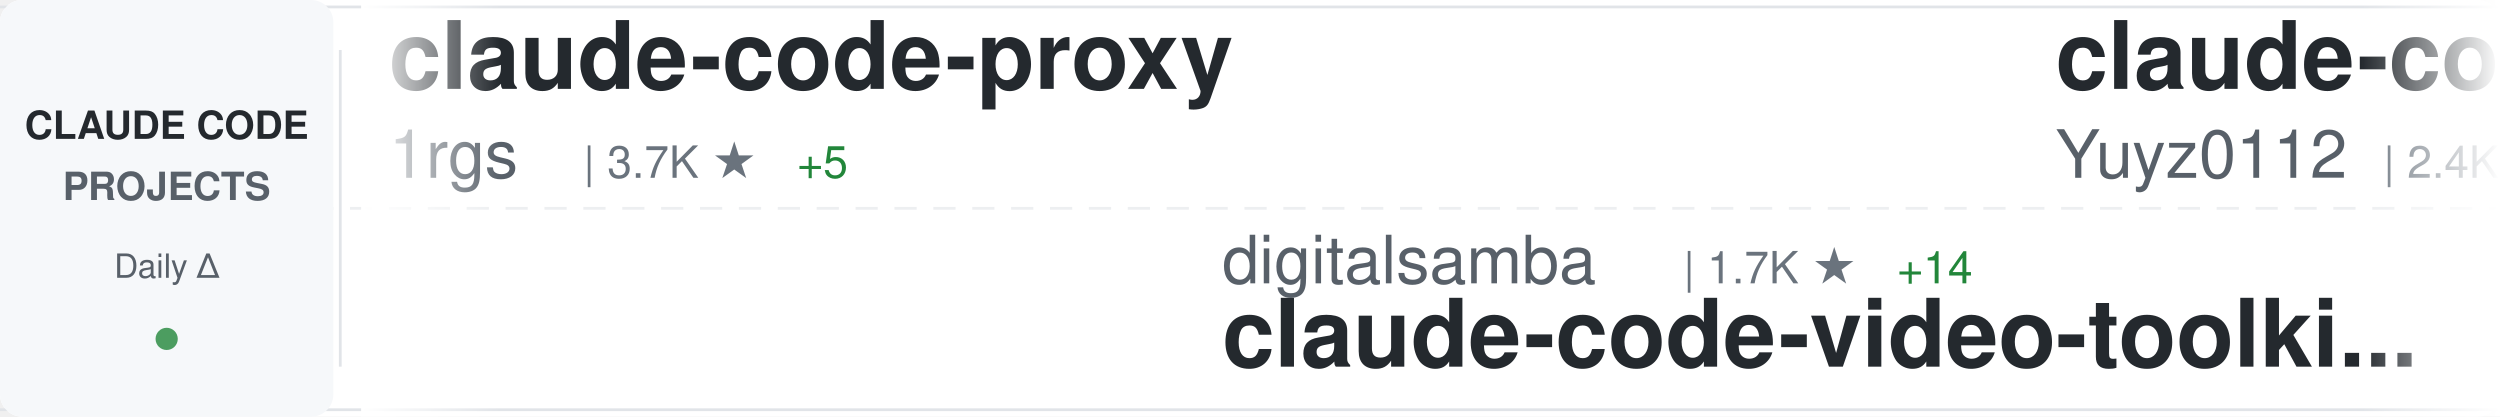
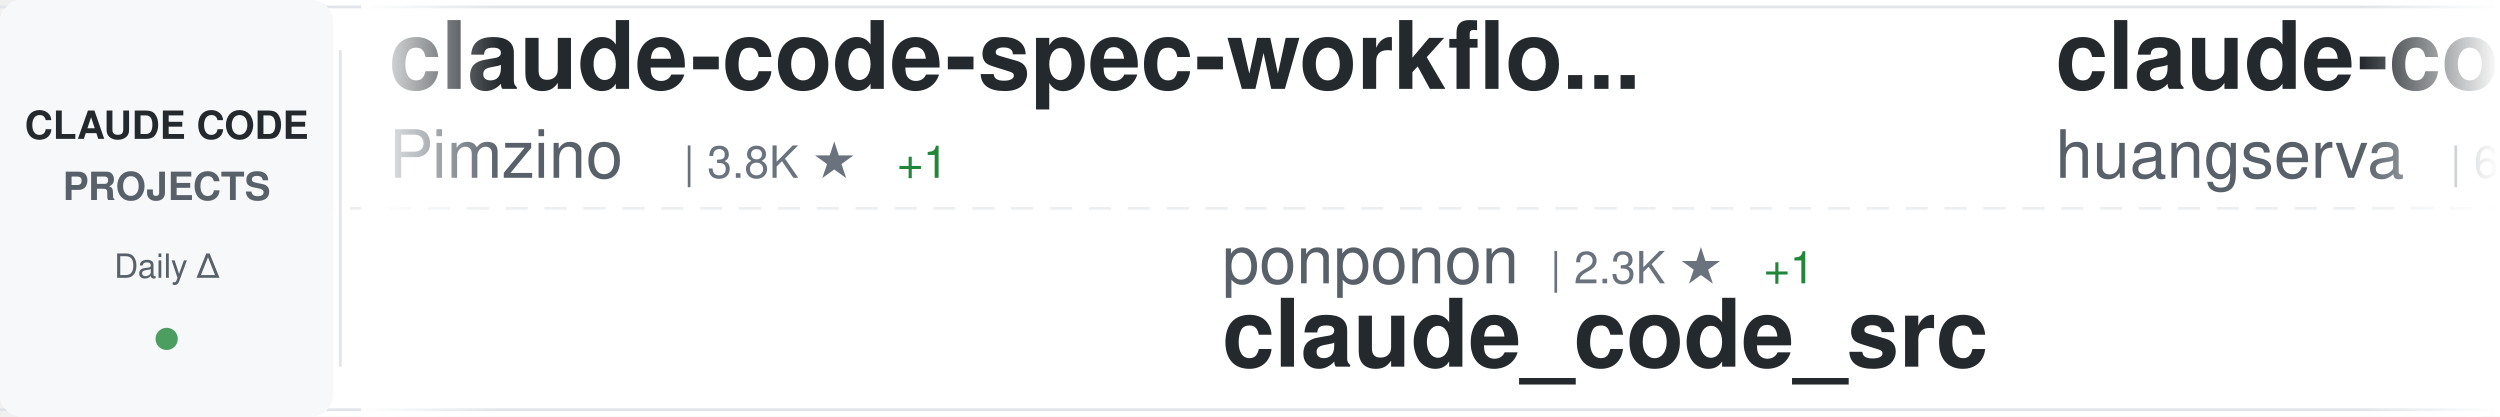
<svg xmlns="http://www.w3.org/2000/svg" width="900" height="150">
  <defs>
    <linearGradient id="awesomeLeftFade" x1="0%" y1="0%" x2="100%" y2="0%">
      <stop offset="0%" style="stop-color:#ffffff;stop-opacity:1" />
      <stop offset="100%" style="stop-color:#ffffff;stop-opacity:0" />
    </linearGradient>
    <linearGradient id="awesomeRightFade" x1="0%" y1="0%" x2="100%" y2="0%">
      <stop offset="0%" style="stop-color:#ffffff;stop-opacity:0" />
      <stop offset="100%" style="stop-color:#ffffff;stop-opacity:1" />
    </linearGradient>
  </defs>
  <rect width="900" height="150" fill="#ffffff" rx="8" />
  <rect x="0" y="2" width="900" height="1" fill="#e1e4e8" />
  <rect x="0" y="147" width="900" height="1" fill="#e1e4e8" />
  <line x1="0" y1="75" x2="900" y2="75" stroke="#e1e4e8" stroke-width="1" stroke-dasharray="8 6" opacity="0.6" />
  <rect x="0" y="0" width="120" height="150" fill="#f6f8fa" rx="8" />
  <text x="60" y="50" font-family="-apple-system, BlinkMacSystemFont, 'Segoe UI', Helvetica, Arial, sans-serif" font-size="14" font-weight="600" fill="#24292e" text-anchor="middle">CLAUDE CODE</text>
  <text x="60" y="72" font-family="-apple-system, BlinkMacSystemFont, 'Segoe UI', Helvetica, Arial, sans-serif" font-size="14" font-weight="600" fill="#586069" text-anchor="middle">PROJECTS</text>
  <text x="60" y="100" font-family="-apple-system, BlinkMacSystemFont, 'Segoe UI', Helvetica, Arial, sans-serif" font-size="12" font-weight="500" fill="#586069" text-anchor="middle">Daily Δ</text>
  <circle cx="60" cy="122" r="4" fill="#22863a" opacity="0.8" />
  <rect x="122" y="18" width="1" height="114" fill="#e1e4e8" />
  <clipPath id="awesomeTickerClip">
    <rect x="130" y="0" width="770" height="150" />
  </clipPath>
  <g clip-path="url(#awesomeTickerClip)">
    <g id="awesomeTickerItems">
      <animateTransform attributeName="transform" attributeType="XML" type="translate" from="0 0" to="-3000 0" dur="54s" repeatCount="indefinite" />
      <g transform="translate(0, 0)">
-         <text x="140" y="32" font-family="-apple-system, BlinkMacSystemFont, 'Segoe UI', Helvetica, Arial, sans-serif" font-size="34" font-weight="600" fill="#24292e">claude-code-proxy</text>
-         <text x="140" y="64" font-family="-apple-system, BlinkMacSystemFont, 'Segoe UI', Helvetica, Arial, sans-serif" font-size="24" font-weight="400" fill="#586069">1rgs</text>
-         <text x="210" y="64" font-family="-apple-system, BlinkMacSystemFont, 'Segoe UI', Helvetica, Arial, sans-serif" font-size="16" font-weight="500" fill="#6a737d">| 3.7K ★</text>
-         <text x="287" y="64" font-family="-apple-system, BlinkMacSystemFont, 'Segoe UI', Helvetica, Arial, sans-serif" font-size="16" font-weight="500" fill="#22863a"> +5</text>
+         <text x="140" y="32" font-family="-apple-system, BlinkMacSystemFont, 'Segoe UI', Helvetica, Arial, sans-serif" font-size="34" font-weight="600" fill="#24292e">claude-code-spec-workflo...</text>
+         <text x="140" y="64" font-family="-apple-system, BlinkMacSystemFont, 'Segoe UI', Helvetica, Arial, sans-serif" font-size="24" font-weight="400" fill="#586069">Pimzino</text>
+         <text x="246" y="64" font-family="-apple-system, BlinkMacSystemFont, 'Segoe UI', Helvetica, Arial, sans-serif" font-size="16" font-weight="500" fill="#6a737d">| 3.8K ★</text>
+         <text x="323" y="64" font-family="-apple-system, BlinkMacSystemFont, 'Segoe UI', Helvetica, Arial, sans-serif" font-size="16" font-weight="500" fill="#22863a"> +1</text>
      </g>
      <g transform="translate(300, 0)">
-         <text x="140" y="102" font-family="-apple-system, BlinkMacSystemFont, 'Segoe UI', Helvetica, Arial, sans-serif" font-size="24" font-weight="400" fill="#586069">digitalsamba</text>
-         <text x="306" y="102" font-family="-apple-system, BlinkMacSystemFont, 'Segoe UI', Helvetica, Arial, sans-serif" font-size="16" font-weight="500" fill="#6a737d">| 1.7K ★</text>
-         <text x="383" y="102" font-family="-apple-system, BlinkMacSystemFont, 'Segoe UI', Helvetica, Arial, sans-serif" font-size="16" font-weight="500" fill="#22863a"> +14</text>
-         <text x="140" y="132" font-family="-apple-system, BlinkMacSystemFont, 'Segoe UI', Helvetica, Arial, sans-serif" font-size="34" font-weight="600" fill="#24292e">claude-code-video-toolki...</text>
+         <text x="140" y="102" font-family="-apple-system, BlinkMacSystemFont, 'Segoe UI', Helvetica, Arial, sans-serif" font-size="24" font-weight="400" fill="#586069">ponponon</text>
+         <text x="258" y="102" font-family="-apple-system, BlinkMacSystemFont, 'Segoe UI', Helvetica, Arial, sans-serif" font-size="16" font-weight="500" fill="#6a737d">| 2.3K ★</text>
+         <text x="335" y="102" font-family="-apple-system, BlinkMacSystemFont, 'Segoe UI', Helvetica, Arial, sans-serif" font-size="16" font-weight="500" fill="#22863a"> +1</text>
+         <text x="140" y="132" font-family="-apple-system, BlinkMacSystemFont, 'Segoe UI', Helvetica, Arial, sans-serif" font-size="34" font-weight="600" fill="#24292e">claude_code_src</text>
      </g>
      <g transform="translate(600, 0)">
-         <text x="140" y="32" font-family="-apple-system, BlinkMacSystemFont, 'Segoe UI', Helvetica, Arial, sans-serif" font-size="34" font-weight="600" fill="#24292e">claude-code-reverse</text>
-         <text x="140" y="64" font-family="-apple-system, BlinkMacSystemFont, 'Segoe UI', Helvetica, Arial, sans-serif" font-size="24" font-weight="400" fill="#586069">Yuyz0112</text>
-         <text x="258" y="64" font-family="-apple-system, BlinkMacSystemFont, 'Segoe UI', Helvetica, Arial, sans-serif" font-size="16" font-weight="500" fill="#6a737d">| 2.4K ★</text>
+         <text x="140" y="32" font-family="-apple-system, BlinkMacSystemFont, 'Segoe UI', Helvetica, Arial, sans-serif" font-size="34" font-weight="600" fill="#24292e">claude-code-cli</text>
+         <text x="140" y="64" font-family="-apple-system, BlinkMacSystemFont, 'Segoe UI', Helvetica, Arial, sans-serif" font-size="24" font-weight="400" fill="#586069">huangserva</text>
+         <text x="282" y="64" font-family="-apple-system, BlinkMacSystemFont, 'Segoe UI', Helvetica, Arial, sans-serif" font-size="16" font-weight="500" fill="#6a737d">| 618 ★</text>
      </g>
      <g transform="translate(900, 0)">
-         <text x="140" y="102" font-family="-apple-system, BlinkMacSystemFont, 'Segoe UI', Helvetica, Arial, sans-serif" font-size="24" font-weight="400" fill="#586069">liuup</text>
-         <text x="222" y="102" font-family="-apple-system, BlinkMacSystemFont, 'Segoe UI', Helvetica, Arial, sans-serif" font-size="16" font-weight="500" fill="#6a737d">| 3.5K ★</text>
-         <text x="299" y="102" font-family="-apple-system, BlinkMacSystemFont, 'Segoe UI', Helvetica, Arial, sans-serif" font-size="16" font-weight="500" fill="#22863a"> +17</text>
-         <text x="140" y="132" font-family="-apple-system, BlinkMacSystemFont, 'Segoe UI', Helvetica, Arial, sans-serif" font-size="34" font-weight="600" fill="#24292e">claude-code-analysis</text>
-       </g>
-       <g transform="translate(1200, 0)">
-         <text x="140" y="32" font-family="-apple-system, BlinkMacSystemFont, 'Segoe UI', Helvetica, Arial, sans-serif" font-size="34" font-weight="600" fill="#24292e">andrej-karpathy-skills</text>
-         <text x="140" y="64" font-family="-apple-system, BlinkMacSystemFont, 'Segoe UI', Helvetica, Arial, sans-serif" font-size="24" font-weight="400" fill="#586069">multica-ai</text>
-         <text x="282" y="64" font-family="-apple-system, BlinkMacSystemFont, 'Segoe UI', Helvetica, Arial, sans-serif" font-size="16" font-weight="500" fill="#6a737d">| 189.1K ★</text>
-         <text x="377" y="64" font-family="-apple-system, BlinkMacSystemFont, 'Segoe UI', Helvetica, Arial, sans-serif" font-size="16" font-weight="500" fill="#22863a"> +568</text>
-       </g>
-       <g transform="translate(1500, 0)">
-         <text x="140" y="102" font-family="-apple-system, BlinkMacSystemFont, 'Segoe UI', Helvetica, Arial, sans-serif" font-size="24" font-weight="400" fill="#586069">jeremylongshore</text>
-         <text x="342" y="102" font-family="-apple-system, BlinkMacSystemFont, 'Segoe UI', Helvetica, Arial, sans-serif" font-size="16" font-weight="500" fill="#6a737d">| 2.5K ★</text>
-         <text x="419" y="102" font-family="-apple-system, BlinkMacSystemFont, 'Segoe UI', Helvetica, Arial, sans-serif" font-size="16" font-weight="500" fill="#22863a"> +4</text>
-         <text x="140" y="132" font-family="-apple-system, BlinkMacSystemFont, 'Segoe UI', Helvetica, Arial, sans-serif" font-size="34" font-weight="600" fill="#24292e">claude-code-plugins-plus...</text>
-       </g>
-       <g transform="translate(1800, 0)">
-         <text x="140" y="32" font-family="-apple-system, BlinkMacSystemFont, 'Segoe UI', Helvetica, Arial, sans-serif" font-size="34" font-weight="600" fill="#24292e">Claude-Code</text>
-         <text x="140" y="64" font-family="-apple-system, BlinkMacSystemFont, 'Segoe UI', Helvetica, Arial, sans-serif" font-size="24" font-weight="400" fill="#586069">OrcaWhisper</text>
-         <text x="294" y="64" font-family="-apple-system, BlinkMacSystemFont, 'Segoe UI', Helvetica, Arial, sans-serif" font-size="16" font-weight="500" fill="#6a737d">| 83 ★</text>
-       </g>
-       <g transform="translate(2100, 0)">
        <text x="140" y="102" font-family="-apple-system, BlinkMacSystemFont, 'Segoe UI', Helvetica, Arial, sans-serif" font-size="24" font-weight="400" fill="#586069">SeemSeam</text>
        <text x="258" y="102" font-family="-apple-system, BlinkMacSystemFont, 'Segoe UI', Helvetica, Arial, sans-serif" font-size="16" font-weight="500" fill="#6a737d">| 3.2K ★</text>
        <text x="335" y="102" font-family="-apple-system, BlinkMacSystemFont, 'Segoe UI', Helvetica, Arial, sans-serif" font-size="16" font-weight="500" fill="#22863a"> +7</text>
        <text x="140" y="132" font-family="-apple-system, BlinkMacSystemFont, 'Segoe UI', Helvetica, Arial, sans-serif" font-size="34" font-weight="600" fill="#24292e">claude_codex_bridge</text>
      </g>
+       <g transform="translate(1200, 0)">
+         <text x="140" y="32" font-family="-apple-system, BlinkMacSystemFont, 'Segoe UI', Helvetica, Arial, sans-serif" font-size="34" font-weight="600" fill="#24292e">arcads-claude-code</text>
+         <text x="140" y="64" font-family="-apple-system, BlinkMacSystemFont, 'Segoe UI', Helvetica, Arial, sans-serif" font-size="24" font-weight="400" fill="#586069">krusemediallc</text>
+         <text x="318" y="64" font-family="-apple-system, BlinkMacSystemFont, 'Segoe UI', Helvetica, Arial, sans-serif" font-size="16" font-weight="500" fill="#6a737d">| 978 ★</text>
+         <text x="386" y="64" font-family="-apple-system, BlinkMacSystemFont, 'Segoe UI', Helvetica, Arial, sans-serif" font-size="16" font-weight="500" fill="#22863a"> +8</text>
+       </g>
+       <g transform="translate(1500, 0)">
+         <text x="140" y="102" font-family="-apple-system, BlinkMacSystemFont, 'Segoe UI', Helvetica, Arial, sans-serif" font-size="24" font-weight="400" fill="#586069">Windy3f3f3f3f</text>
+         <text x="318" y="102" font-family="-apple-system, BlinkMacSystemFont, 'Segoe UI', Helvetica, Arial, sans-serif" font-size="16" font-weight="500" fill="#6a737d">| 2.2K ★</text>
+         <text x="395" y="102" font-family="-apple-system, BlinkMacSystemFont, 'Segoe UI', Helvetica, Arial, sans-serif" font-size="16" font-weight="500" fill="#22863a"> +29</text>
+         <text x="140" y="132" font-family="-apple-system, BlinkMacSystemFont, 'Segoe UI', Helvetica, Arial, sans-serif" font-size="34" font-weight="600" fill="#24292e">claude-code-from-scratch</text>
+       </g>
+       <g transform="translate(1800, 0)">
+         <text x="140" y="32" font-family="-apple-system, BlinkMacSystemFont, 'Segoe UI', Helvetica, Arial, sans-serif" font-size="34" font-weight="600" fill="#24292e">claude-code-book</text>
+         <text x="140" y="64" font-family="-apple-system, BlinkMacSystemFont, 'Segoe UI', Helvetica, Arial, sans-serif" font-size="24" font-weight="400" fill="#586069">lintsinghua</text>
+         <text x="294" y="64" font-family="-apple-system, BlinkMacSystemFont, 'Segoe UI', Helvetica, Arial, sans-serif" font-size="16" font-weight="500" fill="#6a737d">| 3.9K ★</text>
+         <text x="371" y="64" font-family="-apple-system, BlinkMacSystemFont, 'Segoe UI', Helvetica, Arial, sans-serif" font-size="16" font-weight="500" fill="#22863a"> +16</text>
+       </g>
+       <g transform="translate(2100, 0)">
+         <text x="140" y="102" font-family="-apple-system, BlinkMacSystemFont, 'Segoe UI', Helvetica, Arial, sans-serif" font-size="24" font-weight="400" fill="#586069">diet103</text>
+         <text x="246" y="102" font-family="-apple-system, BlinkMacSystemFont, 'Segoe UI', Helvetica, Arial, sans-serif" font-size="16" font-weight="500" fill="#6a737d">| 9.7K ★</text>
+         <text x="323" y="102" font-family="-apple-system, BlinkMacSystemFont, 'Segoe UI', Helvetica, Arial, sans-serif" font-size="16" font-weight="500" fill="#22863a"> +1</text>
+         <text x="140" y="132" font-family="-apple-system, BlinkMacSystemFont, 'Segoe UI', Helvetica, Arial, sans-serif" font-size="34" font-weight="600" fill="#24292e">claude-code-infrastructu...</text>
+       </g>
      <g transform="translate(2400, 0)">
-         <text x="140" y="32" font-family="-apple-system, BlinkMacSystemFont, 'Segoe UI', Helvetica, Arial, sans-serif" font-size="34" font-weight="600" fill="#24292e">my-claude-code-setup</text>
-         <text x="140" y="64" font-family="-apple-system, BlinkMacSystemFont, 'Segoe UI', Helvetica, Arial, sans-serif" font-size="24" font-weight="400" fill="#586069">centminmod</text>
-         <text x="282" y="64" font-family="-apple-system, BlinkMacSystemFont, 'Segoe UI', Helvetica, Arial, sans-serif" font-size="16" font-weight="500" fill="#6a737d">| 2.5K ★</text>
-         <text x="359" y="64" font-family="-apple-system, BlinkMacSystemFont, 'Segoe UI', Helvetica, Arial, sans-serif" font-size="16" font-weight="500" fill="#22863a"> +2</text>
+         <text x="140" y="32" font-family="-apple-system, BlinkMacSystemFont, 'Segoe UI', Helvetica, Arial, sans-serif" font-size="34" font-weight="600" fill="#24292e">claude-code-source-build</text>
+         <text x="140" y="64" font-family="-apple-system, BlinkMacSystemFont, 'Segoe UI', Helvetica, Arial, sans-serif" font-size="24" font-weight="400" fill="#586069">andrew-kramer-inno</text>
+         <text x="378" y="64" font-family="-apple-system, BlinkMacSystemFont, 'Segoe UI', Helvetica, Arial, sans-serif" font-size="16" font-weight="500" fill="#6a737d">| 594 ★</text>
+         <text x="446" y="64" font-family="-apple-system, BlinkMacSystemFont, 'Segoe UI', Helvetica, Arial, sans-serif" font-size="16" font-weight="500" fill="#22863a"> +1</text>
      </g>
      <g transform="translate(2700, 0)">
-         <text x="140" y="102" font-family="-apple-system, BlinkMacSystemFont, 'Segoe UI', Helvetica, Arial, sans-serif" font-size="24" font-weight="400" fill="#586069">anthropics</text>
-         <text x="282" y="102" font-family="-apple-system, BlinkMacSystemFont, 'Segoe UI', Helvetica, Arial, sans-serif" font-size="16" font-weight="500" fill="#6a737d">| 159.2K ★</text>
-         <text x="377" y="102" font-family="-apple-system, BlinkMacSystemFont, 'Segoe UI', Helvetica, Arial, sans-serif" font-size="16" font-weight="500" fill="#22863a"> +405</text>
-         <text x="140" y="132" font-family="-apple-system, BlinkMacSystemFont, 'Segoe UI', Helvetica, Arial, sans-serif" font-size="34" font-weight="600" fill="#24292e">skills</text>
+         <text x="140" y="102" font-family="-apple-system, BlinkMacSystemFont, 'Segoe UI', Helvetica, Arial, sans-serif" font-size="24" font-weight="400" fill="#586069">davila7</text>
+         <text x="246" y="102" font-family="-apple-system, BlinkMacSystemFont, 'Segoe UI', Helvetica, Arial, sans-serif" font-size="16" font-weight="500" fill="#6a737d">| 28.5K ★</text>
+         <text x="332" y="102" font-family="-apple-system, BlinkMacSystemFont, 'Segoe UI', Helvetica, Arial, sans-serif" font-size="16" font-weight="500" fill="#22863a"> +33</text>
+         <text x="140" y="132" font-family="-apple-system, BlinkMacSystemFont, 'Segoe UI', Helvetica, Arial, sans-serif" font-size="34" font-weight="600" fill="#24292e">claude-code-templates</text>
      </g>
      <g transform="translate(3000, 0)">
-         <text x="140" y="32" font-family="-apple-system, BlinkMacSystemFont, 'Segoe UI', Helvetica, Arial, sans-serif" font-size="34" font-weight="600" fill="#24292e">claude-code-proxy</text>
-         <text x="140" y="64" font-family="-apple-system, BlinkMacSystemFont, 'Segoe UI', Helvetica, Arial, sans-serif" font-size="24" font-weight="400" fill="#586069">1rgs</text>
-         <text x="210" y="64" font-family="-apple-system, BlinkMacSystemFont, 'Segoe UI', Helvetica, Arial, sans-serif" font-size="16" font-weight="500" fill="#6a737d">| 3.7K ★</text>
-         <text x="287" y="64" font-family="-apple-system, BlinkMacSystemFont, 'Segoe UI', Helvetica, Arial, sans-serif" font-size="16" font-weight="500" fill="#22863a"> +5</text>
+         <text x="140" y="32" font-family="-apple-system, BlinkMacSystemFont, 'Segoe UI', Helvetica, Arial, sans-serif" font-size="34" font-weight="600" fill="#24292e">claude-code-spec-workflo...</text>
+         <text x="140" y="64" font-family="-apple-system, BlinkMacSystemFont, 'Segoe UI', Helvetica, Arial, sans-serif" font-size="24" font-weight="400" fill="#586069">Pimzino</text>
+         <text x="246" y="64" font-family="-apple-system, BlinkMacSystemFont, 'Segoe UI', Helvetica, Arial, sans-serif" font-size="16" font-weight="500" fill="#6a737d">| 3.8K ★</text>
+         <text x="323" y="64" font-family="-apple-system, BlinkMacSystemFont, 'Segoe UI', Helvetica, Arial, sans-serif" font-size="16" font-weight="500" fill="#22863a"> +1</text>
      </g>
      <g transform="translate(3300, 0)">
-         <text x="140" y="102" font-family="-apple-system, BlinkMacSystemFont, 'Segoe UI', Helvetica, Arial, sans-serif" font-size="24" font-weight="400" fill="#586069">digitalsamba</text>
-         <text x="306" y="102" font-family="-apple-system, BlinkMacSystemFont, 'Segoe UI', Helvetica, Arial, sans-serif" font-size="16" font-weight="500" fill="#6a737d">| 1.7K ★</text>
-         <text x="383" y="102" font-family="-apple-system, BlinkMacSystemFont, 'Segoe UI', Helvetica, Arial, sans-serif" font-size="16" font-weight="500" fill="#22863a"> +14</text>
-         <text x="140" y="132" font-family="-apple-system, BlinkMacSystemFont, 'Segoe UI', Helvetica, Arial, sans-serif" font-size="34" font-weight="600" fill="#24292e">claude-code-video-toolki...</text>
+         <text x="140" y="102" font-family="-apple-system, BlinkMacSystemFont, 'Segoe UI', Helvetica, Arial, sans-serif" font-size="24" font-weight="400" fill="#586069">ponponon</text>
+         <text x="258" y="102" font-family="-apple-system, BlinkMacSystemFont, 'Segoe UI', Helvetica, Arial, sans-serif" font-size="16" font-weight="500" fill="#6a737d">| 2.3K ★</text>
+         <text x="335" y="102" font-family="-apple-system, BlinkMacSystemFont, 'Segoe UI', Helvetica, Arial, sans-serif" font-size="16" font-weight="500" fill="#22863a"> +1</text>
+         <text x="140" y="132" font-family="-apple-system, BlinkMacSystemFont, 'Segoe UI', Helvetica, Arial, sans-serif" font-size="34" font-weight="600" fill="#24292e">claude_code_src</text>
      </g>
      <g transform="translate(3600, 0)">
-         <text x="140" y="32" font-family="-apple-system, BlinkMacSystemFont, 'Segoe UI', Helvetica, Arial, sans-serif" font-size="34" font-weight="600" fill="#24292e">claude-code-reverse</text>
-         <text x="140" y="64" font-family="-apple-system, BlinkMacSystemFont, 'Segoe UI', Helvetica, Arial, sans-serif" font-size="24" font-weight="400" fill="#586069">Yuyz0112</text>
-         <text x="258" y="64" font-family="-apple-system, BlinkMacSystemFont, 'Segoe UI', Helvetica, Arial, sans-serif" font-size="16" font-weight="500" fill="#6a737d">| 2.4K ★</text>
+         <text x="140" y="32" font-family="-apple-system, BlinkMacSystemFont, 'Segoe UI', Helvetica, Arial, sans-serif" font-size="34" font-weight="600" fill="#24292e">claude-code-cli</text>
+         <text x="140" y="64" font-family="-apple-system, BlinkMacSystemFont, 'Segoe UI', Helvetica, Arial, sans-serif" font-size="24" font-weight="400" fill="#586069">huangserva</text>
+         <text x="282" y="64" font-family="-apple-system, BlinkMacSystemFont, 'Segoe UI', Helvetica, Arial, sans-serif" font-size="16" font-weight="500" fill="#6a737d">| 618 ★</text>
      </g>
      <g transform="translate(3900, 0)">
-         <text x="140" y="102" font-family="-apple-system, BlinkMacSystemFont, 'Segoe UI', Helvetica, Arial, sans-serif" font-size="24" font-weight="400" fill="#586069">liuup</text>
-         <text x="222" y="102" font-family="-apple-system, BlinkMacSystemFont, 'Segoe UI', Helvetica, Arial, sans-serif" font-size="16" font-weight="500" fill="#6a737d">| 3.5K ★</text>
-         <text x="299" y="102" font-family="-apple-system, BlinkMacSystemFont, 'Segoe UI', Helvetica, Arial, sans-serif" font-size="16" font-weight="500" fill="#22863a"> +17</text>
-         <text x="140" y="132" font-family="-apple-system, BlinkMacSystemFont, 'Segoe UI', Helvetica, Arial, sans-serif" font-size="34" font-weight="600" fill="#24292e">claude-code-analysis</text>
+         <text x="140" y="102" font-family="-apple-system, BlinkMacSystemFont, 'Segoe UI', Helvetica, Arial, sans-serif" font-size="24" font-weight="400" fill="#586069">SeemSeam</text>
+         <text x="258" y="102" font-family="-apple-system, BlinkMacSystemFont, 'Segoe UI', Helvetica, Arial, sans-serif" font-size="16" font-weight="500" fill="#6a737d">| 3.2K ★</text>
+         <text x="335" y="102" font-family="-apple-system, BlinkMacSystemFont, 'Segoe UI', Helvetica, Arial, sans-serif" font-size="16" font-weight="500" fill="#22863a"> +7</text>
+         <text x="140" y="132" font-family="-apple-system, BlinkMacSystemFont, 'Segoe UI', Helvetica, Arial, sans-serif" font-size="34" font-weight="600" fill="#24292e">claude_codex_bridge</text>
      </g>
    </g>
  </g>
  <rect x="130" y="0" width="50" height="150" fill="url(#awesomeLeftFade)" />
  <rect x="850" y="0" width="50" height="150" fill="url(#awesomeRightFade)" />
</svg>
